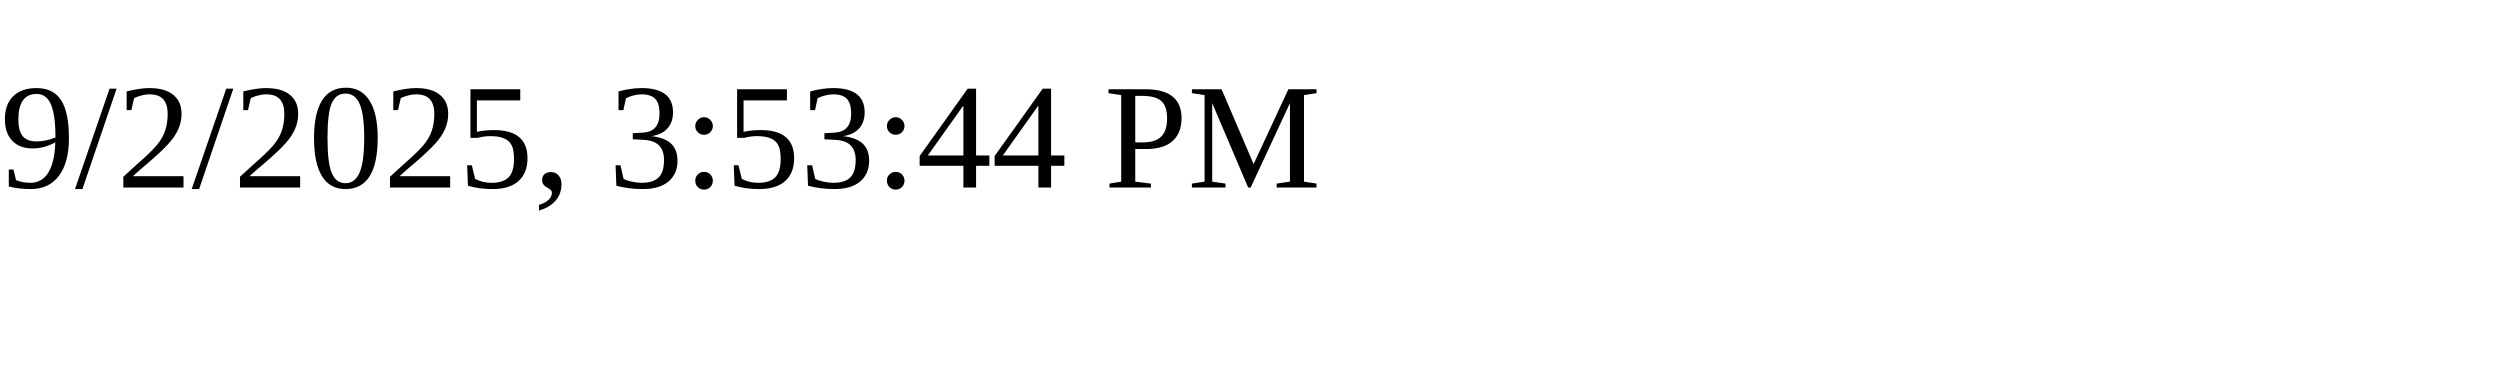
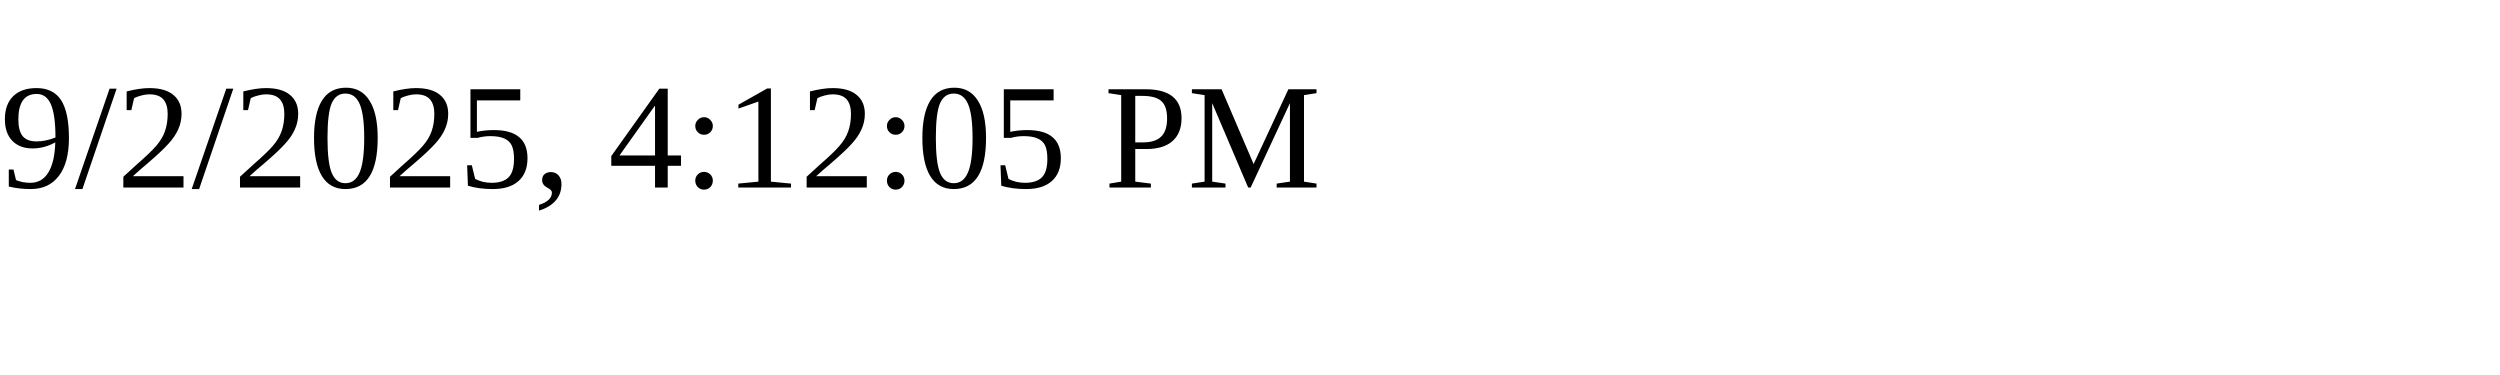
<svg xmlns="http://www.w3.org/2000/svg" height="30" width="200">
-   <text x="0" y="15">9/2/2025, 3:53:44 PM</text>
+   <text x="0" y="15">9/2/2025, 4:12:05 PM</text>
</svg>
